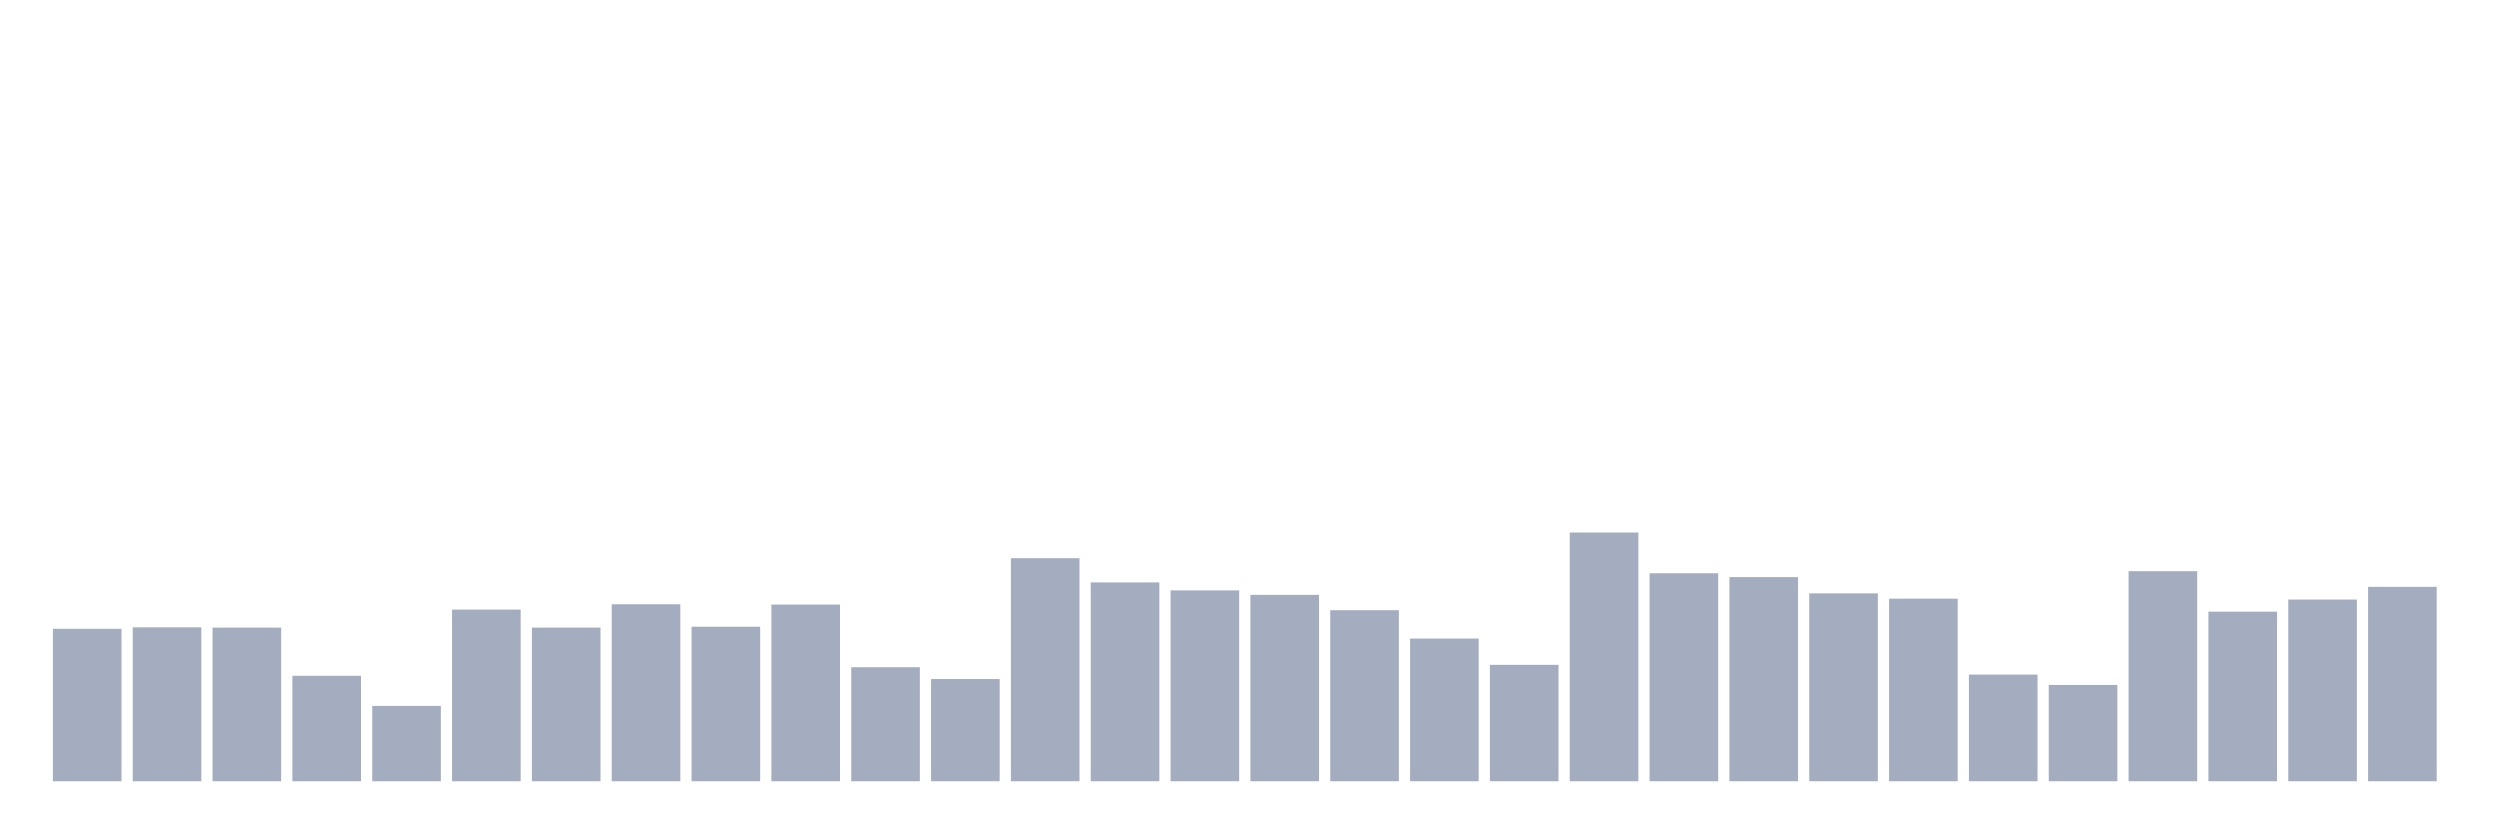
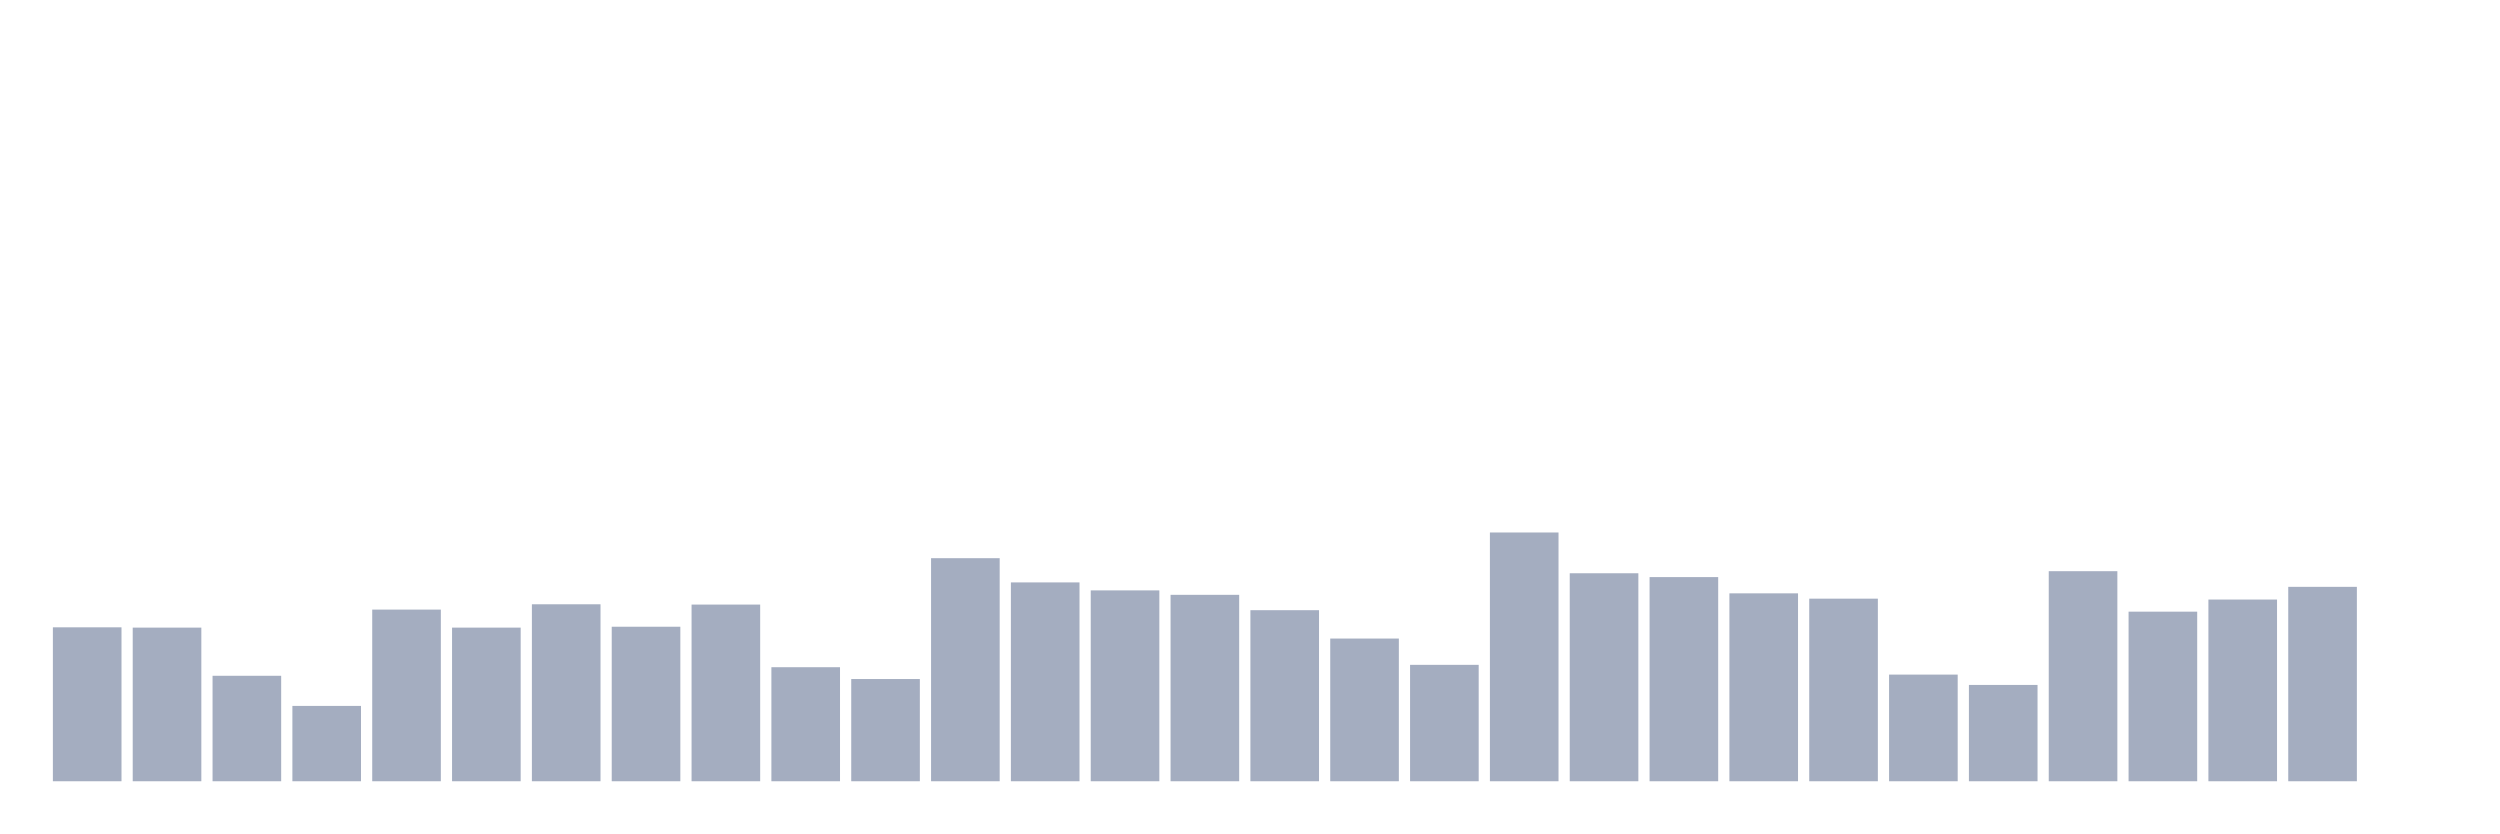
<svg xmlns="http://www.w3.org/2000/svg" viewBox="0 0 480 160">
  <g transform="translate(10,10)">
-     <rect class="bar" x="0.153" width="13.175" y="110.729" height="29.271" fill="rgb(164,173,192)" />
-     <rect class="bar" x="15.482" width="13.175" y="110.446" height="29.554" fill="rgb(164,173,192)" />
-     <rect class="bar" x="30.81" width="13.175" y="110.502" height="29.498" fill="rgb(164,173,192)" />
-     <rect class="bar" x="46.138" width="13.175" y="119.749" height="20.251" fill="rgb(164,173,192)" />
-     <rect class="bar" x="61.466" width="13.175" y="125.535" height="14.465" fill="rgb(164,173,192)" />
-     <rect class="bar" x="76.794" width="13.175" y="107.042" height="32.958" fill="rgb(164,173,192)" />
-     <rect class="bar" x="92.123" width="13.175" y="110.502" height="29.498" fill="rgb(164,173,192)" />
-     <rect class="bar" x="107.451" width="13.175" y="106.021" height="33.979" fill="rgb(164,173,192)" />
-     <rect class="bar" x="122.779" width="13.175" y="110.332" height="29.668" fill="rgb(164,173,192)" />
-     <rect class="bar" x="138.107" width="13.175" y="106.078" height="33.922" fill="rgb(164,173,192)" />
-     <rect class="bar" x="153.436" width="13.175" y="118.104" height="21.896" fill="rgb(164,173,192)" />
-     <rect class="bar" x="168.764" width="13.175" y="120.373" height="19.627" fill="rgb(164,173,192)" />
-     <rect class="bar" x="184.092" width="13.175" y="97.172" height="42.828" fill="rgb(164,173,192)" />
-     <rect class="bar" x="199.42" width="13.175" y="101.823" height="38.177" fill="rgb(164,173,192)" />
-     <rect class="bar" x="214.748" width="13.175" y="103.355" height="36.645" fill="rgb(164,173,192)" />
-     <rect class="bar" x="230.077" width="13.175" y="104.206" height="35.794" fill="rgb(164,173,192)" />
-     <rect class="bar" x="245.405" width="13.175" y="107.156" height="32.844" fill="rgb(164,173,192)" />
-     <rect class="bar" x="260.733" width="13.175" y="112.601" height="27.399" fill="rgb(164,173,192)" />
-     <rect class="bar" x="276.061" width="13.175" y="117.65" height="22.35" fill="rgb(164,173,192)" />
-     <rect class="bar" x="291.39" width="13.175" y="92.237" height="47.763" fill="rgb(164,173,192)" />
-     <rect class="bar" x="306.718" width="13.175" y="100.065" height="39.935" fill="rgb(164,173,192)" />
-     <rect class="bar" x="322.046" width="13.175" y="100.802" height="39.198" fill="rgb(164,173,192)" />
-     <rect class="bar" x="337.374" width="13.175" y="103.922" height="36.078" fill="rgb(164,173,192)" />
-     <rect class="bar" x="352.702" width="13.175" y="104.943" height="35.057" fill="rgb(164,173,192)" />
-     <rect class="bar" x="368.031" width="13.175" y="119.522" height="20.478" fill="rgb(164,173,192)" />
-     <rect class="bar" x="383.359" width="13.175" y="121.507" height="18.493" fill="rgb(164,173,192)" />
-     <rect class="bar" x="398.687" width="13.175" y="99.668" height="40.332" fill="rgb(164,173,192)" />
-     <rect class="bar" x="414.015" width="13.175" y="107.439" height="32.561" fill="rgb(164,173,192)" />
-     <rect class="bar" x="429.344" width="13.175" y="105.113" height="34.887" fill="rgb(164,173,192)" />
-     <rect class="bar" x="444.672" width="13.175" y="102.674" height="37.326" fill="rgb(164,173,192)" />
+     <rect class="bar" x="0.153" width="13.175" y="110.446" height="29.554" fill="rgb(164,173,192)" />
+     <rect class="bar" x="15.482" width="13.175" y="110.502" height="29.498" fill="rgb(164,173,192)" />
+     <rect class="bar" x="30.81" width="13.175" y="119.749" height="20.251" fill="rgb(164,173,192)" />
+     <rect class="bar" x="46.138" width="13.175" y="125.535" height="14.465" fill="rgb(164,173,192)" />
+     <rect class="bar" x="61.466" width="13.175" y="107.042" height="32.958" fill="rgb(164,173,192)" />
+     <rect class="bar" x="76.794" width="13.175" y="110.502" height="29.498" fill="rgb(164,173,192)" />
+     <rect class="bar" x="92.123" width="13.175" y="106.021" height="33.979" fill="rgb(164,173,192)" />
+     <rect class="bar" x="107.451" width="13.175" y="110.332" height="29.668" fill="rgb(164,173,192)" />
+     <rect class="bar" x="122.779" width="13.175" y="106.078" height="33.922" fill="rgb(164,173,192)" />
+     <rect class="bar" x="138.107" width="13.175" y="118.104" height="21.896" fill="rgb(164,173,192)" />
+     <rect class="bar" x="153.436" width="13.175" y="120.373" height="19.627" fill="rgb(164,173,192)" />
+     <rect class="bar" x="168.764" width="13.175" y="97.172" height="42.828" fill="rgb(164,173,192)" />
+     <rect class="bar" x="184.092" width="13.175" y="101.823" height="38.177" fill="rgb(164,173,192)" />
+     <rect class="bar" x="199.42" width="13.175" y="103.355" height="36.645" fill="rgb(164,173,192)" />
+     <rect class="bar" x="214.748" width="13.175" y="104.206" height="35.794" fill="rgb(164,173,192)" />
+     <rect class="bar" x="230.077" width="13.175" y="107.156" height="32.844" fill="rgb(164,173,192)" />
+     <rect class="bar" x="245.405" width="13.175" y="112.601" height="27.399" fill="rgb(164,173,192)" />
+     <rect class="bar" x="260.733" width="13.175" y="117.65" height="22.35" fill="rgb(164,173,192)" />
+     <rect class="bar" x="276.061" width="13.175" y="92.237" height="47.763" fill="rgb(164,173,192)" />
+     <rect class="bar" x="291.39" width="13.175" y="100.065" height="39.935" fill="rgb(164,173,192)" />
+     <rect class="bar" x="306.718" width="13.175" y="100.802" height="39.198" fill="rgb(164,173,192)" />
+     <rect class="bar" x="322.046" width="13.175" y="103.922" height="36.078" fill="rgb(164,173,192)" />
+     <rect class="bar" x="337.374" width="13.175" y="104.943" height="35.057" fill="rgb(164,173,192)" />
+     <rect class="bar" x="352.702" width="13.175" y="119.522" height="20.478" fill="rgb(164,173,192)" />
+     <rect class="bar" x="368.031" width="13.175" y="121.507" height="18.493" fill="rgb(164,173,192)" />
+     <rect class="bar" x="383.359" width="13.175" y="99.668" height="40.332" fill="rgb(164,173,192)" />
+     <rect class="bar" x="398.687" width="13.175" y="107.439" height="32.561" fill="rgb(164,173,192)" />
+     <rect class="bar" x="414.015" width="13.175" y="105.113" height="34.887" fill="rgb(164,173,192)" />
+     <rect class="bar" x="429.344" width="13.175" y="102.674" height="37.326" fill="rgb(164,173,192)" />
+     <rect class="bar" x="444.672" width="13.175" y="140" height="0" fill="rgb(164,173,192)" />
  </g>
</svg>
